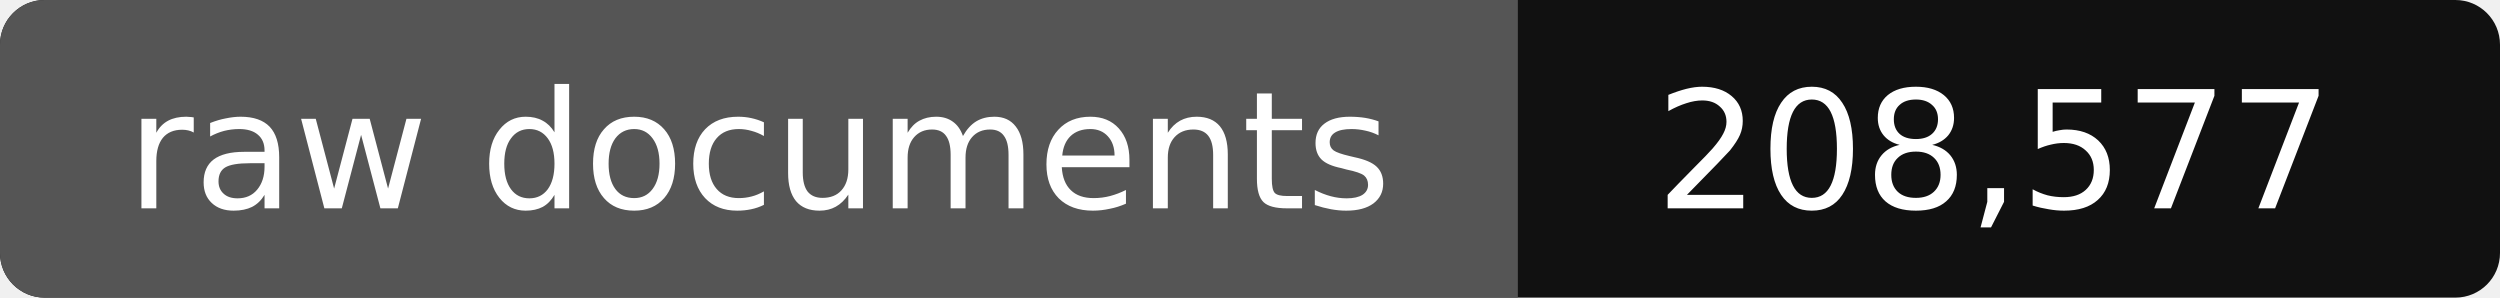
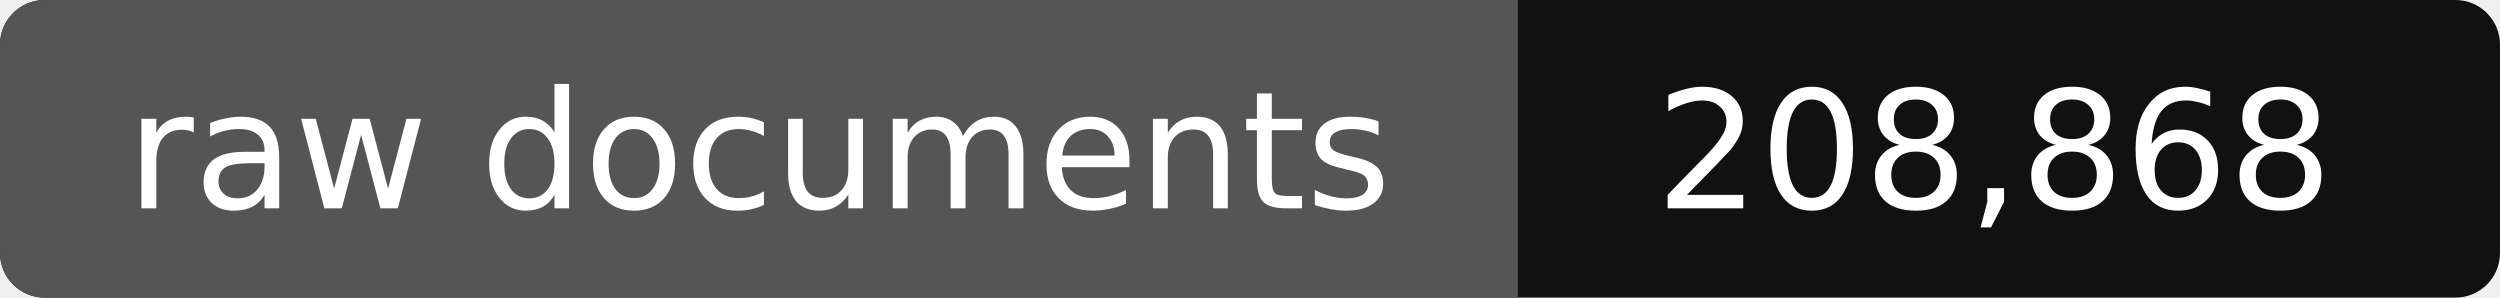
- <svg xmlns="http://www.w3.org/2000/svg" width="168" height="20" role="img" aria-label="raw documents: 208,577">
+ <svg xmlns="http://www.w3.org/2000/svg" width="168" height="20" role="img" aria-label="raw documents: 208,868">
  <rect width="168" height="20" rx="3" fill="#111" />
  <path fill="#555" d="M3 0h99v20H3a3 3 0 0 1-3-3V3a3 3 0 0 1 3-3z" />
  <g fill="#fff" text-anchor="middle" font-family="Verdana,DejaVu Sans,sans-serif" font-size="11">
    <text x="51" y="14">raw documents</text>
-     <text x="134" y="14">208,577</text>
+     <text x="134" y="14">208,868</text>
  </g>
</svg>
